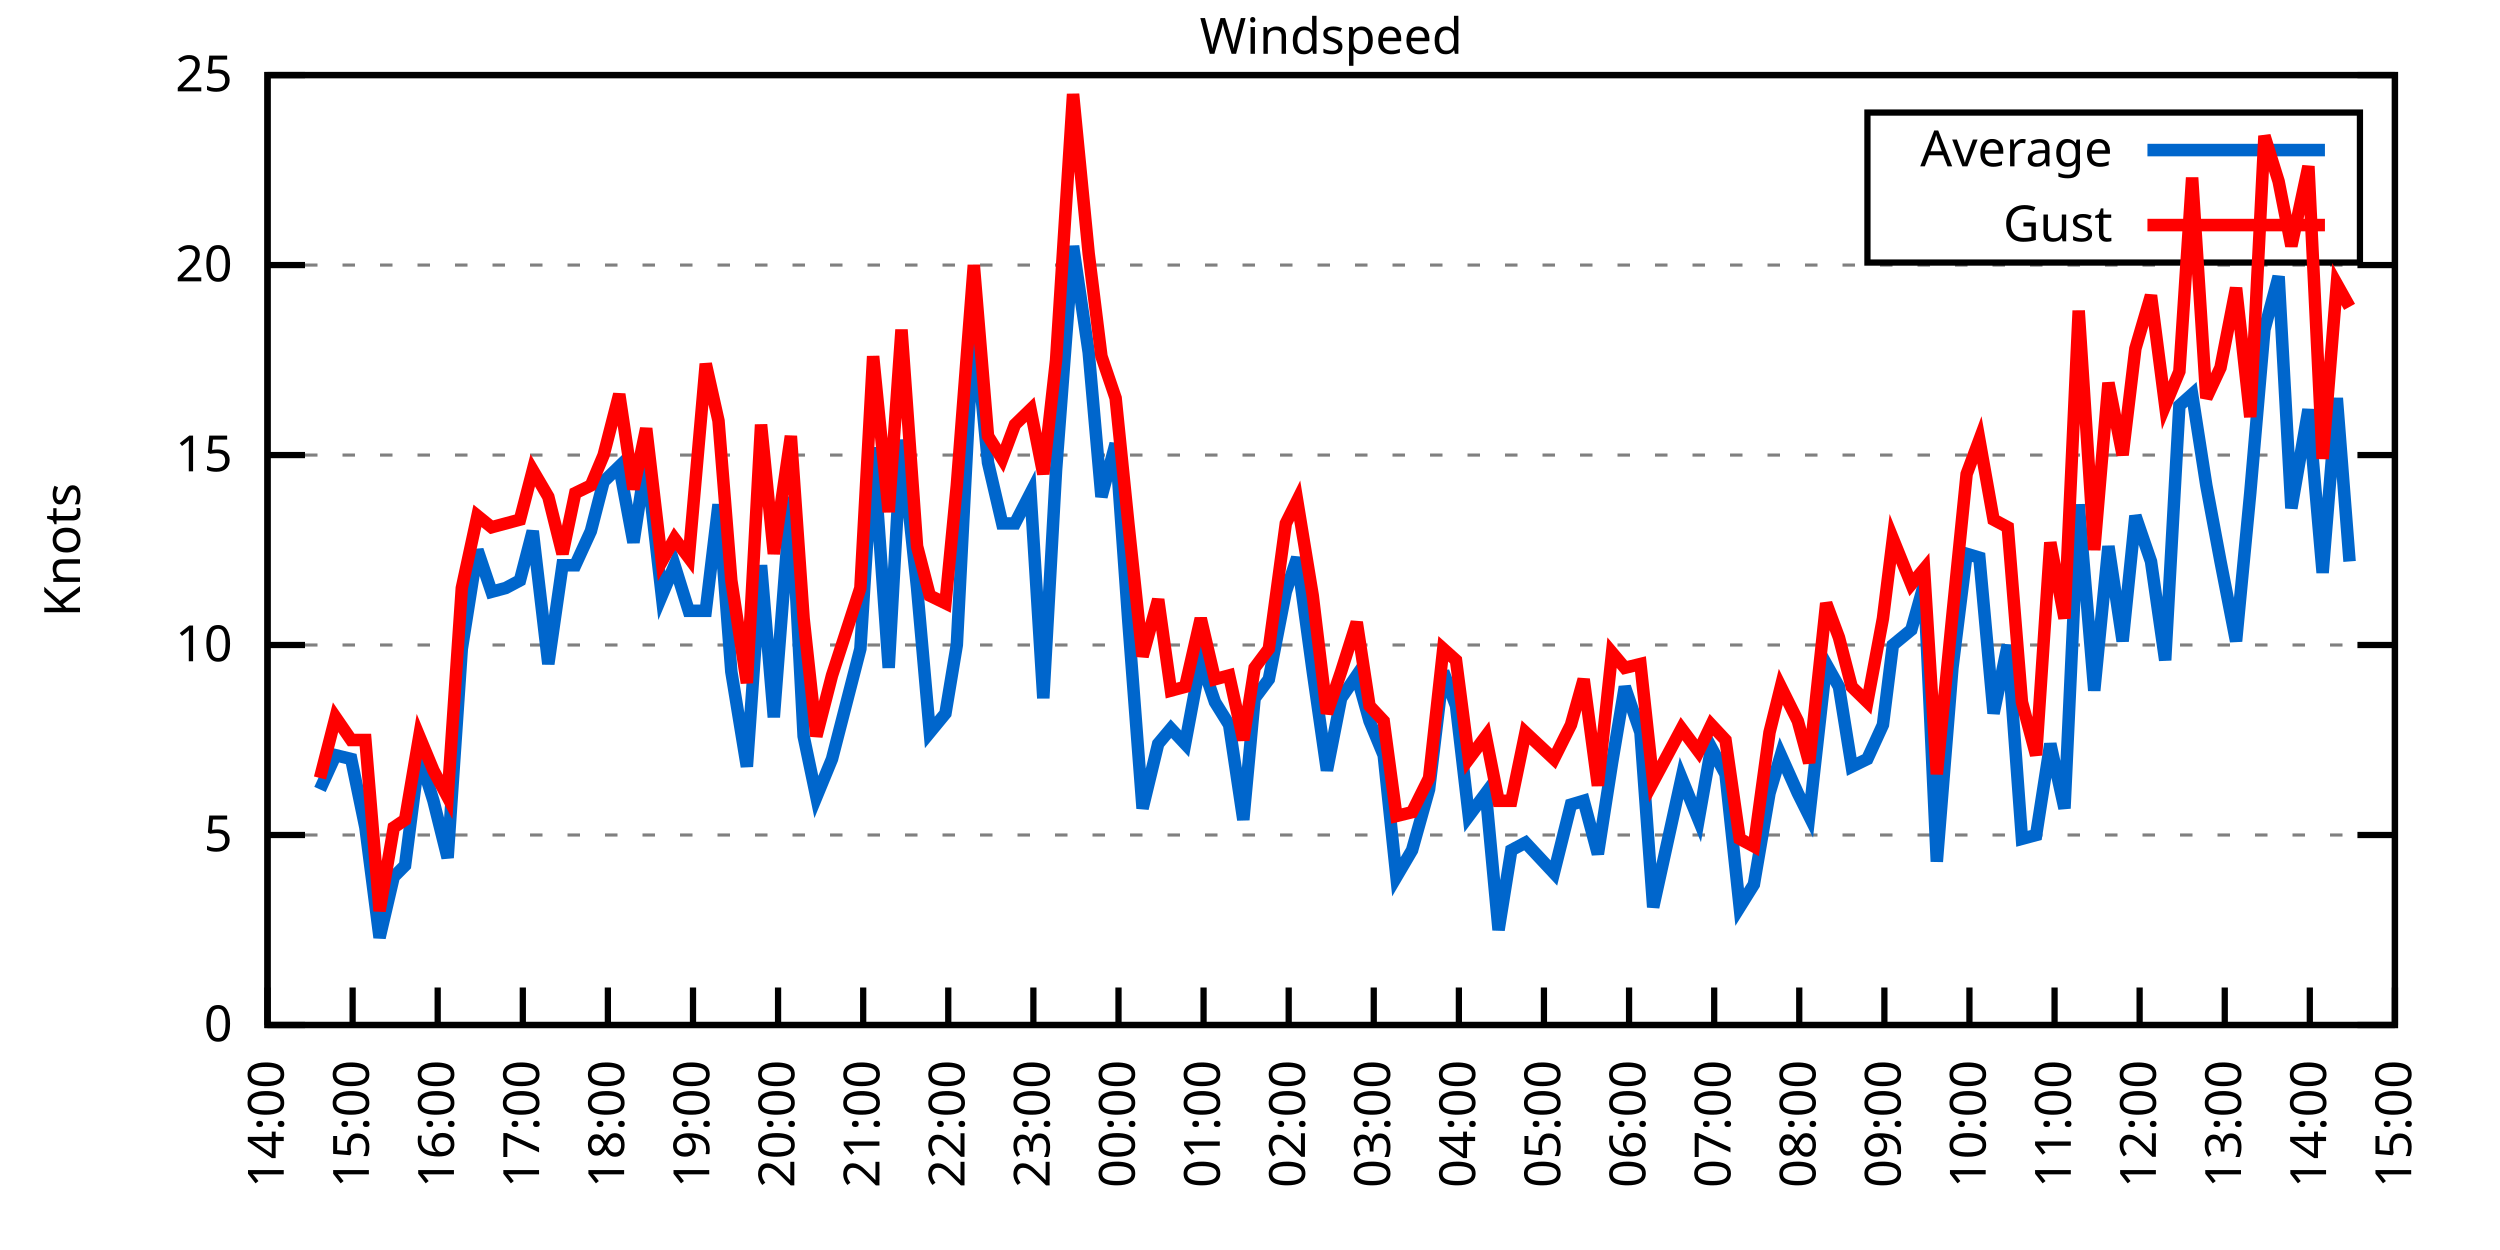
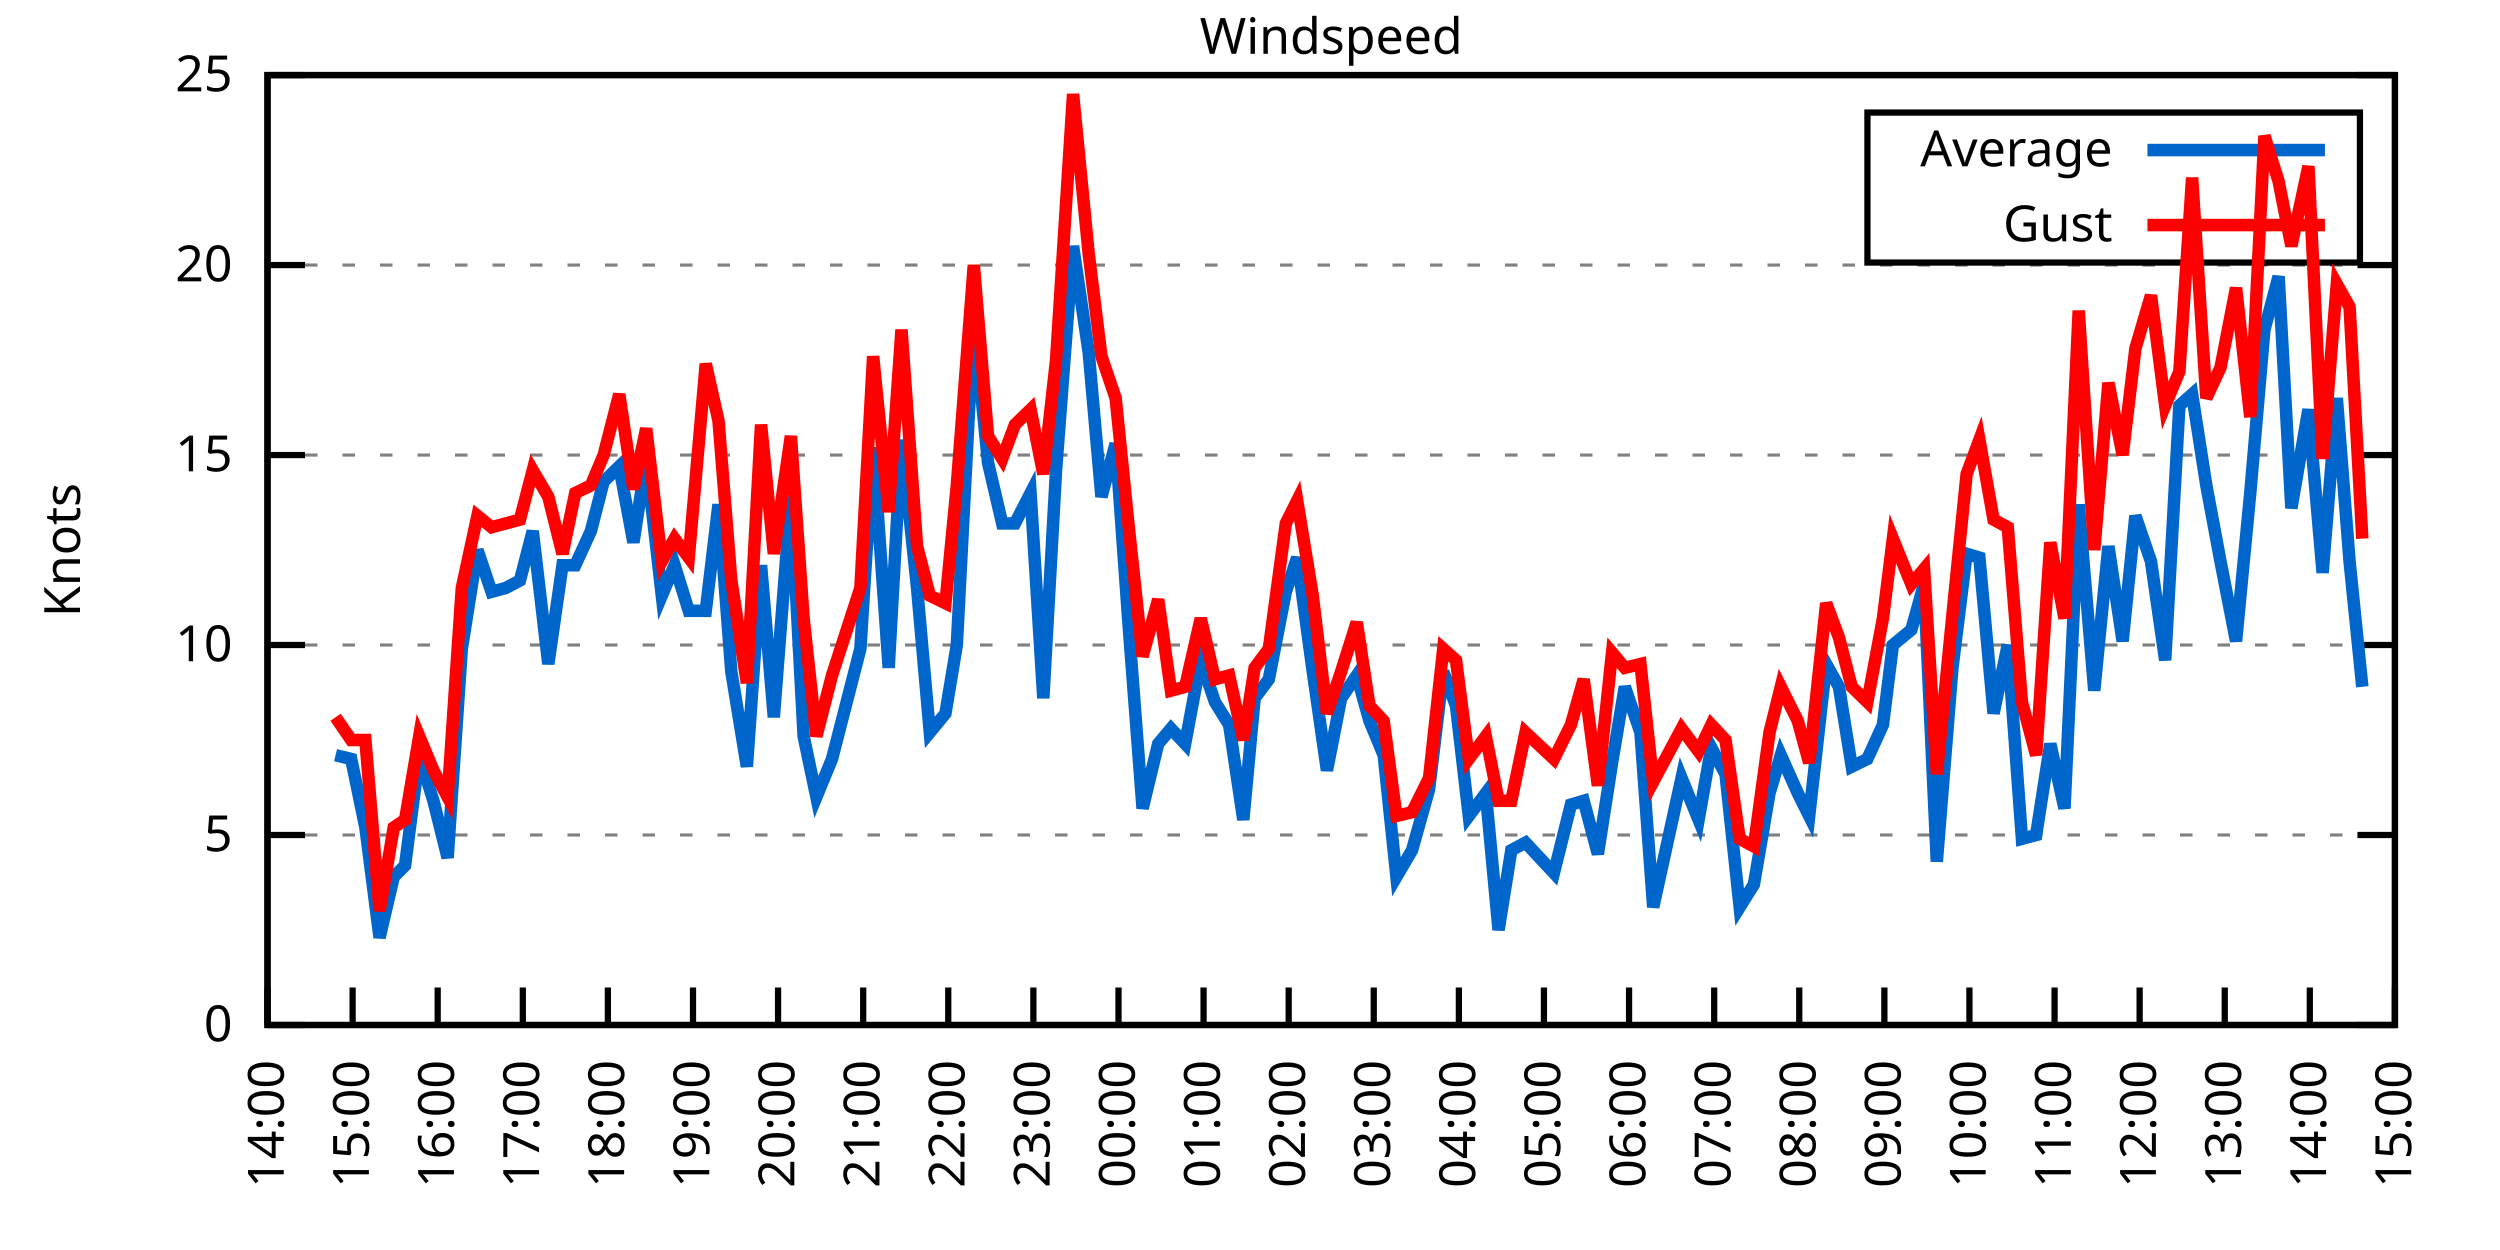
<svg xmlns="http://www.w3.org/2000/svg" xmlns:xlink="http://www.w3.org/1999/xlink" width="400" height="200" viewBox="0 0 400 200">
  <g id="gnuplot_canvas">
    <rect x="0" y="0" width="400" height="200" fill="none" />
    <defs>
      <circle id="gpDot" r="0.5" stroke-width="0.5" stroke="currentColor" />
      <path id="gpPt0" stroke-width="0.333" stroke="currentColor" d="M-1,0 h2 M0,-1 v2" />
      <path id="gpPt1" stroke-width="0.333" stroke="currentColor" d="M-1,-1 L1,1 M1,-1 L-1,1" />
      <path id="gpPt2" stroke-width="0.333" stroke="currentColor" d="M-1,0 L1,0 M0,-1 L0,1 M-1,-1 L1,1 M-1,1 L1,-1" />
      <rect id="gpPt3" stroke-width="0.333" stroke="currentColor" x="-1" y="-1" width="2" height="2" />
      <rect id="gpPt4" stroke-width="0.333" stroke="currentColor" fill="currentColor" x="-1" y="-1" width="2" height="2" />
      <circle id="gpPt5" stroke-width="0.333" stroke="currentColor" cx="0" cy="0" r="1" />
      <use xlink:href="#gpPt5" id="gpPt6" fill="currentColor" stroke="none" />
      <path id="gpPt7" stroke-width="0.333" stroke="currentColor" d="M0,-1.33 L-1.33,0.67 L1.33,0.67 z" />
      <use xlink:href="#gpPt7" id="gpPt8" fill="currentColor" stroke="none" />
      <use xlink:href="#gpPt7" id="gpPt9" stroke="currentColor" transform="rotate(180)" />
      <use xlink:href="#gpPt9" id="gpPt10" fill="currentColor" stroke="none" />
      <use xlink:href="#gpPt3" id="gpPt11" stroke="currentColor" transform="rotate(45)" />
      <use xlink:href="#gpPt11" id="gpPt12" fill="currentColor" stroke="none" />
      <path id="gpPt13" stroke-width="0.333" stroke="currentColor" d="M0,1.330 L1.265,0.411 L0.782,-1.067 L-0.782,-1.076 L-1.265,0.411 z" />
      <use xlink:href="#gpPt13" id="gpPt14" fill="currentColor" stroke="none" />
      <filter id="textbox" filterUnits="objectBoundingBox" x="0" y="0" height="1" width="1">
        <feFlood flood-color="white" flood-opacity="1" result="bgnd" />
        <feComposite in="SourceGraphic" in2="bgnd" operator="atop" />
      </filter>
      <filter id="greybox" filterUnits="objectBoundingBox" x="0" y="0" height="1" width="1">
        <feFlood flood-color="lightgrey" flood-opacity="1" result="grey" />
        <feComposite in="SourceGraphic" in2="grey" operator="atop" />
      </filter>
    </defs>
    <g fill="none" color="white" stroke="currentColor" stroke-width="1.00" stroke-linecap="butt" stroke-linejoin="miter">
</g>
    <g fill="none" color="black" stroke="currentColor" stroke-width="1.00" stroke-linecap="butt" stroke-linejoin="miter">
      <g stroke="none" shape-rendering="crispEdges">
        <polygon fill="rgb(255, 255, 255)" points="42.80,164.00 383.18,164.00 383.18,12.02 42.80,12.02 " />
      </g>
    </g>
    <g fill="none" color="black" stroke="currentColor" stroke-width="1.00" stroke-linecap="butt" stroke-linejoin="miter">
</g>
    <g fill="none" color="black" stroke="black" stroke-width="0.50" stroke-linecap="butt" stroke-linejoin="miter">
</g>
    <g fill="none" color="gray" stroke="currentColor" stroke-width="0.50" stroke-linecap="butt" stroke-linejoin="miter">
      <path stroke="gray" stroke-dasharray="2,4" class="gridline" d="M42.80,164.00 L383.19,164.00  " />
    </g>
    <g fill="none" color="gray" stroke="gray" stroke-width="1.00" stroke-linecap="butt" stroke-linejoin="miter">
</g>
    <g fill="none" color="black" stroke="currentColor" stroke-width="1.00" stroke-linecap="butt" stroke-linejoin="miter">
      <path stroke="black" d="M42.80,164.00 L48.80,164.00 M383.19,164.00 L377.19,164.00  " />
      <g transform="translate(37.20,166.60)" stroke="none" fill="black" font-family="Sans" font-size="8.00" text-anchor="end">
        <text>
          <tspan font-family="Sans"> 0</tspan>
        </text>
      </g>
    </g>
    <g fill="none" color="black" stroke="currentColor" stroke-width="1.00" stroke-linecap="butt" stroke-linejoin="miter">
</g>
    <g fill="none" color="black" stroke="black" stroke-width="0.50" stroke-linecap="butt" stroke-linejoin="miter">
</g>
    <g fill="none" color="gray" stroke="currentColor" stroke-width="0.50" stroke-linecap="butt" stroke-linejoin="miter">
      <path stroke="gray" stroke-dasharray="2,4" class="gridline" d="M42.80,133.60 L383.19,133.60  " />
    </g>
    <g fill="none" color="gray" stroke="gray" stroke-width="1.00" stroke-linecap="butt" stroke-linejoin="miter">
</g>
    <g fill="none" color="black" stroke="currentColor" stroke-width="1.00" stroke-linecap="butt" stroke-linejoin="miter">
      <path stroke="black" d="M42.80,133.60 L48.80,133.60 M383.19,133.60 L377.19,133.60  " />
      <g transform="translate(37.20,136.20)" stroke="none" fill="black" font-family="Sans" font-size="8.00" text-anchor="end">
        <text>
          <tspan font-family="Sans"> 5</tspan>
        </text>
      </g>
    </g>
    <g fill="none" color="black" stroke="currentColor" stroke-width="1.00" stroke-linecap="butt" stroke-linejoin="miter">
</g>
    <g fill="none" color="black" stroke="black" stroke-width="0.50" stroke-linecap="butt" stroke-linejoin="miter">
</g>
    <g fill="none" color="gray" stroke="currentColor" stroke-width="0.50" stroke-linecap="butt" stroke-linejoin="miter">
      <path stroke="gray" stroke-dasharray="2,4" class="gridline" d="M42.80,103.20 L383.19,103.20  " />
    </g>
    <g fill="none" color="gray" stroke="gray" stroke-width="1.00" stroke-linecap="butt" stroke-linejoin="miter">
</g>
    <g fill="none" color="black" stroke="currentColor" stroke-width="1.00" stroke-linecap="butt" stroke-linejoin="miter">
      <path stroke="black" d="M42.80,103.20 L48.80,103.20 M383.19,103.20 L377.19,103.20  " />
      <g transform="translate(37.20,105.80)" stroke="none" fill="black" font-family="Sans" font-size="8.00" text-anchor="end">
        <text>
          <tspan font-family="Sans"> 10</tspan>
        </text>
      </g>
    </g>
    <g fill="none" color="black" stroke="currentColor" stroke-width="1.00" stroke-linecap="butt" stroke-linejoin="miter">
</g>
    <g fill="none" color="black" stroke="black" stroke-width="0.50" stroke-linecap="butt" stroke-linejoin="miter">
</g>
    <g fill="none" color="gray" stroke="currentColor" stroke-width="0.50" stroke-linecap="butt" stroke-linejoin="miter">
      <path stroke="gray" stroke-dasharray="2,4" class="gridline" d="M42.80,72.81 L383.19,72.81  " />
    </g>
    <g fill="none" color="gray" stroke="gray" stroke-width="1.00" stroke-linecap="butt" stroke-linejoin="miter">
</g>
    <g fill="none" color="black" stroke="currentColor" stroke-width="1.00" stroke-linecap="butt" stroke-linejoin="miter">
      <path stroke="black" d="M42.80,72.81 L48.80,72.81 M383.19,72.81 L377.19,72.81  " />
      <g transform="translate(37.20,75.41)" stroke="none" fill="black" font-family="Sans" font-size="8.00" text-anchor="end">
        <text>
          <tspan font-family="Sans"> 15</tspan>
        </text>
      </g>
    </g>
    <g fill="none" color="black" stroke="currentColor" stroke-width="1.00" stroke-linecap="butt" stroke-linejoin="miter">
</g>
    <g fill="none" color="black" stroke="black" stroke-width="0.50" stroke-linecap="butt" stroke-linejoin="miter">
</g>
    <g fill="none" color="gray" stroke="currentColor" stroke-width="0.50" stroke-linecap="butt" stroke-linejoin="miter">
      <path stroke="gray" stroke-dasharray="2,4" class="gridline" d="M42.80,42.41 L383.19,42.41  " />
    </g>
    <g fill="none" color="gray" stroke="gray" stroke-width="1.00" stroke-linecap="butt" stroke-linejoin="miter">
</g>
    <g fill="none" color="black" stroke="currentColor" stroke-width="1.00" stroke-linecap="butt" stroke-linejoin="miter">
      <path stroke="black" d="M42.80,42.41 L48.80,42.41 M383.19,42.41 L377.19,42.41  " />
      <g transform="translate(37.20,45.01)" stroke="none" fill="black" font-family="Sans" font-size="8.00" text-anchor="end">
        <text>
          <tspan font-family="Sans"> 20</tspan>
        </text>
      </g>
    </g>
    <g fill="none" color="black" stroke="currentColor" stroke-width="1.00" stroke-linecap="butt" stroke-linejoin="miter">
</g>
    <g fill="none" color="black" stroke="black" stroke-width="0.50" stroke-linecap="butt" stroke-linejoin="miter">
</g>
    <g fill="none" color="gray" stroke="currentColor" stroke-width="0.50" stroke-linecap="butt" stroke-linejoin="miter">
      <path stroke="gray" stroke-dasharray="2,4" class="gridline" d="M42.80,12.01 L383.19,12.01  " />
    </g>
    <g fill="none" color="gray" stroke="gray" stroke-width="1.00" stroke-linecap="butt" stroke-linejoin="miter">
</g>
    <g fill="none" color="black" stroke="currentColor" stroke-width="1.00" stroke-linecap="butt" stroke-linejoin="miter">
      <path stroke="black" d="M42.80,12.01 L48.80,12.01 M383.19,12.01 L377.19,12.01  " />
      <g transform="translate(37.20,14.61)" stroke="none" fill="black" font-family="Sans" font-size="8.00" text-anchor="end">
        <text>
          <tspan font-family="Sans"> 25</tspan>
        </text>
      </g>
    </g>
    <g fill="none" color="black" stroke="currentColor" stroke-width="1.00" stroke-linecap="butt" stroke-linejoin="miter">
      <path stroke="black" d="M42.80,164.00 L42.80,158.00  " />
      <g transform="translate(45.40,169.60) rotate(270.00)" stroke="none" fill="black" font-family="Sans" font-size="8.00" text-anchor="end">
        <text>
          <tspan font-family="Sans">14:00</tspan>
        </text>
      </g>
    </g>
    <g fill="none" color="black" stroke="currentColor" stroke-width="1.00" stroke-linecap="butt" stroke-linejoin="miter">
      <path stroke="black" d="M56.42,164.00 L56.42,158.00  " />
      <g transform="translate(59.02,169.60) rotate(270.00)" stroke="none" fill="black" font-family="Sans" font-size="8.00" text-anchor="end">
        <text>
          <tspan font-family="Sans">15:00</tspan>
        </text>
      </g>
    </g>
    <g fill="none" color="black" stroke="currentColor" stroke-width="1.00" stroke-linecap="butt" stroke-linejoin="miter">
      <path stroke="black" d="M70.03,164.00 L70.03,158.00  " />
      <g transform="translate(72.63,169.60) rotate(270.00)" stroke="none" fill="black" font-family="Sans" font-size="8.00" text-anchor="end">
        <text>
          <tspan font-family="Sans">16:00</tspan>
        </text>
      </g>
    </g>
    <g fill="none" color="black" stroke="currentColor" stroke-width="1.00" stroke-linecap="butt" stroke-linejoin="miter">
      <path stroke="black" d="M83.65,164.00 L83.65,158.00  " />
      <g transform="translate(86.25,169.60) rotate(270.00)" stroke="none" fill="black" font-family="Sans" font-size="8.00" text-anchor="end">
        <text>
          <tspan font-family="Sans">17:00</tspan>
        </text>
      </g>
    </g>
    <g fill="none" color="black" stroke="currentColor" stroke-width="1.00" stroke-linecap="butt" stroke-linejoin="miter">
      <path stroke="black" d="M97.26,164.00 L97.26,158.00  " />
      <g transform="translate(99.86,169.60) rotate(270.00)" stroke="none" fill="black" font-family="Sans" font-size="8.00" text-anchor="end">
        <text>
          <tspan font-family="Sans">18:00</tspan>
        </text>
      </g>
    </g>
    <g fill="none" color="black" stroke="currentColor" stroke-width="1.00" stroke-linecap="butt" stroke-linejoin="miter">
      <path stroke="black" d="M110.88,164.00 L110.88,158.00  " />
      <g transform="translate(113.48,169.60) rotate(270.00)" stroke="none" fill="black" font-family="Sans" font-size="8.00" text-anchor="end">
        <text>
          <tspan font-family="Sans">19:00</tspan>
        </text>
      </g>
    </g>
    <g fill="none" color="black" stroke="currentColor" stroke-width="1.00" stroke-linecap="butt" stroke-linejoin="miter">
      <path stroke="black" d="M124.49,164.00 L124.49,158.00  " />
      <g transform="translate(127.09,169.60) rotate(270.00)" stroke="none" fill="black" font-family="Sans" font-size="8.00" text-anchor="end">
        <text>
          <tspan font-family="Sans">20:00</tspan>
        </text>
      </g>
    </g>
    <g fill="none" color="black" stroke="currentColor" stroke-width="1.00" stroke-linecap="butt" stroke-linejoin="miter">
      <path stroke="black" d="M138.11,164.00 L138.11,158.00  " />
      <g transform="translate(140.71,169.60) rotate(270.00)" stroke="none" fill="black" font-family="Sans" font-size="8.00" text-anchor="end">
        <text>
          <tspan font-family="Sans">21:00</tspan>
        </text>
      </g>
    </g>
    <g fill="none" color="black" stroke="currentColor" stroke-width="1.00" stroke-linecap="butt" stroke-linejoin="miter">
      <path stroke="black" d="M151.72,164.00 L151.72,158.00  " />
      <g transform="translate(154.32,169.60) rotate(270.00)" stroke="none" fill="black" font-family="Sans" font-size="8.00" text-anchor="end">
        <text>
          <tspan font-family="Sans">22:00</tspan>
        </text>
      </g>
    </g>
    <g fill="none" color="black" stroke="currentColor" stroke-width="1.00" stroke-linecap="butt" stroke-linejoin="miter">
      <path stroke="black" d="M165.34,164.00 L165.34,158.00  " />
      <g transform="translate(167.94,169.60) rotate(270.00)" stroke="none" fill="black" font-family="Sans" font-size="8.00" text-anchor="end">
        <text>
          <tspan font-family="Sans">23:00</tspan>
        </text>
      </g>
    </g>
    <g fill="none" color="black" stroke="currentColor" stroke-width="1.00" stroke-linecap="butt" stroke-linejoin="miter">
      <path stroke="black" d="M178.96,164.00 L178.96,158.00  " />
      <g transform="translate(181.56,169.60) rotate(270.00)" stroke="none" fill="black" font-family="Sans" font-size="8.00" text-anchor="end">
        <text>
          <tspan font-family="Sans">00:00</tspan>
        </text>
      </g>
    </g>
    <g fill="none" color="black" stroke="currentColor" stroke-width="1.00" stroke-linecap="butt" stroke-linejoin="miter">
      <path stroke="black" d="M192.57,164.00 L192.57,158.00  " />
      <g transform="translate(195.17,169.60) rotate(270.00)" stroke="none" fill="black" font-family="Sans" font-size="8.00" text-anchor="end">
        <text>
          <tspan font-family="Sans">01:00</tspan>
        </text>
      </g>
    </g>
    <g fill="none" color="black" stroke="currentColor" stroke-width="1.00" stroke-linecap="butt" stroke-linejoin="miter">
      <path stroke="black" d="M206.19,164.00 L206.19,158.00  " />
      <g transform="translate(208.79,169.60) rotate(270.00)" stroke="none" fill="black" font-family="Sans" font-size="8.00" text-anchor="end">
        <text>
          <tspan font-family="Sans">02:00</tspan>
        </text>
      </g>
    </g>
    <g fill="none" color="black" stroke="currentColor" stroke-width="1.00" stroke-linecap="butt" stroke-linejoin="miter">
      <path stroke="black" d="M219.80,164.00 L219.80,158.00  " />
      <g transform="translate(222.40,169.60) rotate(270.00)" stroke="none" fill="black" font-family="Sans" font-size="8.00" text-anchor="end">
        <text>
          <tspan font-family="Sans">03:00</tspan>
        </text>
      </g>
    </g>
    <g fill="none" color="black" stroke="currentColor" stroke-width="1.00" stroke-linecap="butt" stroke-linejoin="miter">
      <path stroke="black" d="M233.42,164.00 L233.42,158.00  " />
      <g transform="translate(236.02,169.60) rotate(270.00)" stroke="none" fill="black" font-family="Sans" font-size="8.00" text-anchor="end">
        <text>
          <tspan font-family="Sans">04:00</tspan>
        </text>
      </g>
    </g>
    <g fill="none" color="black" stroke="currentColor" stroke-width="1.00" stroke-linecap="butt" stroke-linejoin="miter">
      <path stroke="black" d="M247.03,164.00 L247.03,158.00  " />
      <g transform="translate(249.63,169.60) rotate(270.00)" stroke="none" fill="black" font-family="Sans" font-size="8.00" text-anchor="end">
        <text>
          <tspan font-family="Sans">05:00</tspan>
        </text>
      </g>
    </g>
    <g fill="none" color="black" stroke="currentColor" stroke-width="1.00" stroke-linecap="butt" stroke-linejoin="miter">
      <path stroke="black" d="M260.65,164.00 L260.65,158.00  " />
      <g transform="translate(263.25,169.60) rotate(270.00)" stroke="none" fill="black" font-family="Sans" font-size="8.00" text-anchor="end">
        <text>
          <tspan font-family="Sans">06:00</tspan>
        </text>
      </g>
    </g>
    <g fill="none" color="black" stroke="currentColor" stroke-width="1.00" stroke-linecap="butt" stroke-linejoin="miter">
      <path stroke="black" d="M274.27,164.00 L274.27,158.00  " />
      <g transform="translate(276.87,169.60) rotate(270.00)" stroke="none" fill="black" font-family="Sans" font-size="8.00" text-anchor="end">
        <text>
          <tspan font-family="Sans">07:00</tspan>
        </text>
      </g>
    </g>
    <g fill="none" color="black" stroke="currentColor" stroke-width="1.00" stroke-linecap="butt" stroke-linejoin="miter">
      <path stroke="black" d="M287.88,164.00 L287.88,158.00  " />
      <g transform="translate(290.48,169.60) rotate(270.00)" stroke="none" fill="black" font-family="Sans" font-size="8.00" text-anchor="end">
        <text>
          <tspan font-family="Sans">08:00</tspan>
        </text>
      </g>
    </g>
    <g fill="none" color="black" stroke="currentColor" stroke-width="1.00" stroke-linecap="butt" stroke-linejoin="miter">
      <path stroke="black" d="M301.50,164.00 L301.50,158.00  " />
      <g transform="translate(304.10,169.60) rotate(270.00)" stroke="none" fill="black" font-family="Sans" font-size="8.00" text-anchor="end">
        <text>
          <tspan font-family="Sans">09:00</tspan>
        </text>
      </g>
    </g>
    <g fill="none" color="black" stroke="currentColor" stroke-width="1.00" stroke-linecap="butt" stroke-linejoin="miter">
      <path stroke="black" d="M315.11,164.00 L315.11,158.00  " />
      <g transform="translate(317.71,169.60) rotate(270.00)" stroke="none" fill="black" font-family="Sans" font-size="8.00" text-anchor="end">
        <text>
          <tspan font-family="Sans">10:00</tspan>
        </text>
      </g>
    </g>
    <g fill="none" color="black" stroke="currentColor" stroke-width="1.00" stroke-linecap="butt" stroke-linejoin="miter">
      <path stroke="black" d="M328.73,164.00 L328.73,158.00  " />
      <g transform="translate(331.33,169.60) rotate(270.00)" stroke="none" fill="black" font-family="Sans" font-size="8.00" text-anchor="end">
        <text>
          <tspan font-family="Sans">11:00</tspan>
        </text>
      </g>
    </g>
    <g fill="none" color="black" stroke="currentColor" stroke-width="1.00" stroke-linecap="butt" stroke-linejoin="miter">
      <path stroke="black" d="M342.34,164.00 L342.34,158.00  " />
      <g transform="translate(344.94,169.60) rotate(270.00)" stroke="none" fill="black" font-family="Sans" font-size="8.00" text-anchor="end">
        <text>
          <tspan font-family="Sans">12:00</tspan>
        </text>
      </g>
    </g>
    <g fill="none" color="black" stroke="currentColor" stroke-width="1.00" stroke-linecap="butt" stroke-linejoin="miter">
      <path stroke="black" d="M355.96,164.00 L355.96,158.00  " />
      <g transform="translate(358.56,169.60) rotate(270.00)" stroke="none" fill="black" font-family="Sans" font-size="8.00" text-anchor="end">
        <text>
          <tspan font-family="Sans">13:00</tspan>
        </text>
      </g>
    </g>
    <g fill="none" color="black" stroke="currentColor" stroke-width="1.00" stroke-linecap="butt" stroke-linejoin="miter">
      <path stroke="black" d="M369.57,164.00 L369.57,158.00  " />
      <g transform="translate(372.17,169.60) rotate(270.00)" stroke="none" fill="black" font-family="Sans" font-size="8.00" text-anchor="end">
        <text>
          <tspan font-family="Sans">14:00</tspan>
        </text>
      </g>
    </g>
    <g fill="none" color="black" stroke="currentColor" stroke-width="1.00" stroke-linecap="butt" stroke-linejoin="miter">
      <path stroke="black" d="M383.19,164.00 L383.19,158.00  " />
      <g transform="translate(385.79,169.60) rotate(270.00)" stroke="none" fill="black" font-family="Sans" font-size="8.00" text-anchor="end">
        <text>
          <tspan font-family="Sans">15:00</tspan>
        </text>
      </g>
    </g>
    <g fill="none" color="black" stroke="currentColor" stroke-width="1.00" stroke-linecap="butt" stroke-linejoin="miter">
</g>
    <g fill="none" color="black" stroke="currentColor" stroke-width="1.00" stroke-linecap="butt" stroke-linejoin="miter">
      <path stroke="black" d="M42.80,12.01 L42.80,164.00 L383.19,164.00 L383.19,12.01 L42.80,12.01 Z  " />
    </g>
    <g fill="none" color="black" stroke="currentColor" stroke-width="1.00" stroke-linecap="butt" stroke-linejoin="miter">
</g>
    <g fill="none" color="black" stroke="currentColor" stroke-width="1.00" stroke-linecap="butt" stroke-linejoin="miter">
      <path stroke="black" d="M298.79,42.01 L298.79,18.01 L377.59,18.01 L377.59,42.01 L298.79,42.01 Z  " />
    </g>
    <g id="Windspeed_plot_1">
      <g fill="none" color="white" stroke="black" stroke-width="2.00" stroke-linecap="butt" stroke-linejoin="miter">
</g>
      <g fill="none" color="black" stroke="currentColor" stroke-width="2.00" stroke-linecap="butt" stroke-linejoin="miter">
        <g transform="translate(337.99,26.61)" stroke="none" fill="black" font-family="Sans" font-size="8.00" text-anchor="end">
          <text>
            <tspan font-family="Sans">Average</tspan>
          </text>
        </g>
      </g>
      <g fill="none" color="black" stroke="currentColor" stroke-width="2.00" stroke-linecap="butt" stroke-linejoin="miter">
-         <path stroke="rgb(  0, 102, 204)" d="M343.59,24.01 L371.99,24.01 M51.20,126.31 L53.69,120.83 L56.19,121.44 L58.46,132.39 L60.73,150.02 L63.00,140.29   L64.81,138.47 L67.08,120.83 L69.35,128.13 L71.62,137.25 L73.89,103.81 L76.39,88.00 L78.65,94.69 L80.92,94.08   L83.19,92.87 L85.24,84.97 L87.73,106.24 L90.00,90.44 L92.04,90.44 L94.54,84.97 L96.58,77.06 L99.08,74.63   L101.35,86.79 L103.39,73.41 L105.89,95.30 L107.93,90.44 L110.20,97.73 L112.92,97.73 L114.96,80.71 L117.01,107.46   L119.50,122.66 L121.77,90.44 L123.81,114.76 L126.54,79.49 L128.58,117.80 L130.62,127.52 L133.12,121.44 L137.66,103.81   L139.70,71.59 L142.19,106.85 L144.24,70.37 L146.73,94.08 L148.77,117.19 L151.27,114.15 L153.09,103.20 L155.81,50.92   L158.08,74.02 L160.35,83.75 L162.39,83.75 L164.89,78.89 L166.93,111.72 L168.97,75.24 L171.69,39.37 L174.19,56.39   L176.23,79.49 L178.50,70.98 L180.54,99.56 L182.81,129.35 L185.31,119.01 L187.35,116.58 L189.62,119.01 L192.12,105.64   L194.39,112.32 L196.66,115.97 L198.93,131.17 L200.74,111.72 L203.01,108.68 L205.73,94.69 L207.55,89.22 L210.04,107.46   L212.31,123.27 L214.58,111.72 L217.08,108.07 L219.12,115.36 L221.39,120.83 L223.43,140.29 L225.93,136.03 L228.65,126.31   L230.92,107.46 L232.96,112.93 L235.01,130.56 L237.73,126.91 L239.77,148.80 L241.81,136.03 L244.08,134.82 L248.62,139.68   L251.35,128.74 L253.39,128.13 L255.66,136.64 L257.93,122.05 L259.97,109.89 L262.47,117.19 L264.51,145.15 L269.05,124.48   L271.77,131.17 L273.81,119.62 L276.08,123.87 L278.35,145.15 L280.62,141.51 L283.12,126.91 L284.93,120.83 L287.65,126.91   L289.47,130.56 L292.19,106.24 L294.23,109.89 L296.28,122.66 L298.77,121.44 L301.27,115.97 L302.86,103.20 L305.81,100.77   L307.85,93.48 L309.89,137.86 L312.39,106.85 L314.66,88.61 L316.70,89.22 L318.97,114.15 L321.24,103.20 L323.51,134.21   L325.78,133.60 L328.05,119.01 L330.32,129.35 L332.59,80.71 L335.08,110.50 L337.35,87.40 L339.62,102.60 L341.66,82.53   L344.16,89.83 L346.43,105.64 L348.70,64.90 L350.74,63.08 L353.01,77.67 L355.28,89.83 L357.77,102.60 L360.04,78.89   L362.31,52.74 L364.58,44.23 L366.62,81.32 L369.35,65.51 L371.62,91.65 L373.89,63.69 L375.93,89.83  " />
+         <path stroke="rgb(  0, 102, 204)" d="M343.59,24.01 L371.99,24.01 M53.69,120.83 L56.19,121.44 L58.46,132.39 L60.73,150.02 L63.00,140.29 L64.81,138.47   L67.08,120.83 L69.35,128.13 L71.62,137.25 L73.89,103.81 L76.39,88.00 L78.65,94.69 L80.92,94.08 L83.19,92.87   L85.24,84.97 L87.73,106.24 L90.00,90.44 L92.04,90.44 L94.54,84.97 L96.58,77.06 L99.08,74.63 L101.35,86.79   L103.39,73.41 L105.89,95.30 L107.93,90.44 L110.20,97.73 L112.92,97.73 L114.96,80.71 L117.01,107.46 L119.50,122.66   L121.77,90.44 L123.81,114.76 L126.54,79.49 L128.58,117.80 L130.62,127.52 L133.12,121.44 L137.66,103.81 L139.70,71.59   L142.19,106.85 L144.24,70.37 L146.73,94.08 L148.77,117.19 L151.27,114.15 L153.09,103.20 L155.81,50.92 L158.08,74.02   L160.35,83.75 L162.39,83.75 L164.89,78.89 L166.93,111.72 L168.97,75.24 L171.69,39.37 L174.19,56.39 L176.23,79.49   L178.50,70.98 L180.54,99.56 L182.81,129.35 L185.31,119.01 L187.35,116.58 L189.62,119.01 L192.12,105.64 L194.39,112.32   L196.66,115.97 L198.93,131.17 L200.74,111.72 L203.01,108.68 L205.73,94.69 L207.55,89.22 L210.04,107.46 L212.31,123.27   L214.58,111.72 L217.08,108.07 L219.12,115.36 L221.39,120.83 L223.43,140.29 L225.93,136.03 L228.65,126.31 L230.92,107.46   L232.96,112.93 L235.01,130.56 L237.73,126.91 L239.77,148.80 L241.81,136.03 L244.08,134.82 L248.62,139.68 L251.35,128.74   L253.39,128.13 L255.66,136.64 L257.93,122.05 L259.97,109.89 L262.47,117.19 L264.51,145.15 L269.05,124.48 L271.77,131.17   L273.81,119.62 L276.08,123.87 L278.35,145.15 L280.62,141.51 L283.12,126.91 L284.93,120.83 L287.65,126.91 L289.47,130.56   L292.19,106.24 L294.23,109.89 L296.28,122.66 L298.77,121.44 L301.27,115.97 L302.86,103.20 L305.81,100.77 L307.85,93.48   L309.89,137.86 L312.39,106.85 L314.66,88.61 L316.70,89.22 L318.97,114.15 L321.24,103.20 L323.51,134.21 L325.78,133.60   L328.05,119.01 L330.32,129.35 L332.59,80.71 L335.08,110.50 L337.35,87.40 L339.62,102.60 L341.66,82.53 L344.16,89.83   L346.43,105.64 L348.70,64.90 L350.74,63.08 L353.01,77.67 L355.28,89.83 L357.77,102.60 L360.04,78.89 L362.31,52.74   L364.58,44.23 L366.62,81.32 L369.35,65.51 L371.62,91.65 L373.89,63.69 L375.93,89.83 L377.97,109.89  " />
      </g>
    </g>
    <g id="Windspeed_plot_2">
      <g fill="none" color="black" stroke="currentColor" stroke-width="2.00" stroke-linecap="butt" stroke-linejoin="miter">
        <g transform="translate(337.99,38.61)" stroke="none" fill="black" font-family="Sans" font-size="8.00" text-anchor="end">
          <text>
            <tspan font-family="Sans">Gust</tspan>
          </text>
        </g>
      </g>
      <g fill="none" color="black" stroke="currentColor" stroke-width="2.00" stroke-linecap="butt" stroke-linejoin="miter">
-         <path stroke="rgb(255,   0,   0)" d="M343.59,36.01 L371.99,36.01 M51.20,124.48 L53.69,114.76 L56.19,118.40 L58.46,118.40 L60.73,145.76 L63.00,132.39   L64.81,131.17 L67.08,117.80 L69.35,123.27 L71.62,127.52 L73.89,94.08 L76.39,82.53 L78.65,84.36 L80.92,83.75   L83.19,83.14 L85.24,75.24 L87.73,79.49 L90.00,88.61 L92.04,78.89 L94.54,77.67 L96.58,72.81 L99.08,63.08   L101.35,78.28 L103.39,68.55 L105.89,89.83 L107.93,86.18 L110.20,89.22 L112.92,58.21 L114.96,67.33 L117.01,92.87   L119.50,109.28 L121.77,67.94 L123.81,88.61 L126.54,69.77 L128.58,98.95 L130.62,117.80 L133.12,108.07 L137.66,94.08   L139.70,57.00 L142.19,81.93 L144.24,52.74 L146.73,87.40 L148.77,95.30 L151.27,96.52 L153.09,77.67 L155.81,42.41   L158.08,69.77 L160.35,73.41 L162.39,67.94 L164.89,65.51 L166.93,75.85 L168.97,57.61 L171.69,15.05 L174.19,40.58   L176.23,57.00 L178.50,63.69 L180.54,83.75 L182.81,105.03 L185.31,95.91 L187.35,110.50 L189.62,109.89 L192.12,98.95   L194.39,108.68 L196.66,108.07 L198.93,118.40 L200.74,106.85 L203.01,103.81 L205.73,83.75 L207.55,80.10 L210.04,95.30   L212.31,114.15 L214.58,107.46 L217.08,99.56 L219.12,112.93 L221.39,115.36 L223.43,130.56 L225.93,129.95 L228.65,124.48   L230.92,103.81 L232.96,105.64 L235.01,121.44 L237.73,117.80 L239.77,128.13 L241.81,128.13 L244.08,117.19 L248.62,121.44   L251.35,115.97 L253.39,108.68 L255.66,125.70 L257.93,104.42 L259.97,106.85 L262.47,106.24 L264.51,125.09 L269.05,116.58   L271.77,120.23 L273.81,115.97 L276.08,118.40 L278.35,134.21 L280.62,135.43 L283.12,117.19 L284.93,109.89 L287.65,115.36   L289.47,122.05 L292.19,96.52 L294.23,101.99 L296.28,109.89 L298.77,112.32 L301.27,98.95 L302.86,86.18 L305.81,93.48   L307.85,91.04 L309.89,123.87 L312.39,98.34 L314.66,75.85 L316.70,70.37 L318.97,83.14 L321.24,84.36 L323.51,112.32   L325.78,120.83 L328.05,86.79 L330.32,98.95 L332.59,49.70 L335.08,88.00 L337.35,61.25 L339.62,72.81 L341.66,55.78   L344.16,47.27 L346.43,64.90 L348.70,59.43 L350.74,28.42 L353.01,63.69 L355.28,58.82 L357.77,46.06 L360.04,66.73   L362.31,21.74 L364.58,29.03 L366.62,39.37 L369.35,26.60 L371.62,73.41 L373.89,45.45 L375.93,49.10  " />
+         <path stroke="rgb(255,   0,   0)" d="M343.59,36.01 L371.99,36.01 M53.69,114.76 L56.19,118.40 L58.46,118.40 L60.73,145.76 L63.00,132.39 L64.81,131.17   L67.08,117.80 L69.35,123.27 L71.62,127.52 L73.89,94.08 L76.39,82.53 L78.65,84.36 L80.92,83.75 L83.19,83.14   L85.24,75.24 L87.73,79.49 L90.00,88.61 L92.04,78.89 L94.54,77.67 L96.58,72.81 L99.08,63.08 L101.35,78.28   L103.39,68.55 L105.89,89.83 L107.93,86.18 L110.20,89.22 L112.92,58.21 L114.96,67.33 L117.01,92.87 L119.50,109.28   L121.77,67.94 L123.81,88.61 L126.54,69.77 L128.58,98.95 L130.62,117.80 L133.12,108.07 L137.66,94.08 L139.70,57.00   L142.19,81.93 L144.24,52.74 L146.73,87.40 L148.77,95.30 L151.27,96.52 L153.09,77.67 L155.81,42.41 L158.08,69.77   L160.35,73.41 L162.39,67.94 L164.89,65.51 L166.93,75.85 L168.97,57.61 L171.69,15.05 L174.19,40.58 L176.23,57.00   L178.50,63.69 L180.54,83.75 L182.81,105.03 L185.31,95.91 L187.35,110.50 L189.62,109.89 L192.12,98.95 L194.39,108.68   L196.66,108.07 L198.93,118.40 L200.74,106.85 L203.01,103.81 L205.73,83.75 L207.55,80.10 L210.04,95.30 L212.31,114.15   L214.58,107.46 L217.08,99.56 L219.12,112.93 L221.39,115.36 L223.43,130.56 L225.93,129.95 L228.65,124.48 L230.92,103.81   L232.96,105.64 L235.01,121.44 L237.73,117.80 L239.77,128.13 L241.81,128.13 L244.08,117.19 L248.62,121.44 L251.35,115.97   L253.39,108.68 L255.66,125.70 L257.93,104.42 L259.97,106.85 L262.47,106.24 L264.51,125.09 L269.05,116.58 L271.77,120.23   L273.81,115.97 L276.08,118.40 L278.35,134.21 L280.62,135.43 L283.12,117.19 L284.93,109.89 L287.65,115.36 L289.47,122.05   L292.19,96.52 L294.23,101.99 L296.28,109.89 L298.77,112.32 L301.27,98.95 L302.86,86.18 L305.81,93.48 L307.85,91.04   L309.89,123.87 L312.39,98.34 L314.66,75.85 L316.70,70.37 L318.97,83.14 L321.24,84.36 L323.51,112.32 L325.78,120.83   L328.05,86.79 L330.32,98.95 L332.59,49.70 L335.08,88.00 L337.35,61.25 L339.62,72.81 L341.66,55.78 L344.16,47.27   L346.43,64.90 L348.70,59.43 L350.74,28.42 L353.01,63.69 L355.28,58.82 L357.77,46.06 L360.04,66.73 L362.31,21.74   L364.58,29.03 L366.62,39.37 L369.35,26.60 L371.62,73.41 L373.89,45.45 L375.93,49.10 L377.97,86.18  " />
      </g>
    </g>
    <g fill="none" color="black" stroke="currentColor" stroke-width="2.00" stroke-linecap="butt" stroke-linejoin="miter">
</g>
    <g fill="none" color="black" stroke="black" stroke-width="1.00" stroke-linecap="butt" stroke-linejoin="miter">
</g>
    <g fill="none" color="black" stroke="currentColor" stroke-width="1.00" stroke-linecap="butt" stroke-linejoin="miter">
      <path stroke="black" d="M42.80,12.01 L42.80,164.00 L383.19,164.00 L383.19,12.01 L42.80,12.01 Z  " />
      <g transform="translate(12.80,88.01) rotate(270.00)" stroke="none" fill="black" font-family="Sans" font-size="8.00" text-anchor="middle">
        <text>
          <tspan font-family="Sans">Knots</tspan>
        </text>
      </g>
    </g>
    <g fill="none" color="black" stroke="currentColor" stroke-width="1.00" stroke-linecap="butt" stroke-linejoin="miter">
</g>
    <g fill="none" color="black" stroke="currentColor" stroke-width="1.00" stroke-linecap="butt" stroke-linejoin="miter">
      <g transform="translate(212.99,8.61)" stroke="none" fill="black" font-family="Sans" font-size="8.00" text-anchor="middle">
        <text>
          <tspan font-family="Sans">Windspeed</tspan>
        </text>
      </g>
    </g>
    <g fill="none" color="black" stroke="currentColor" stroke-width="1.00" stroke-linecap="butt" stroke-linejoin="miter">
</g>
  </g>
</svg>
